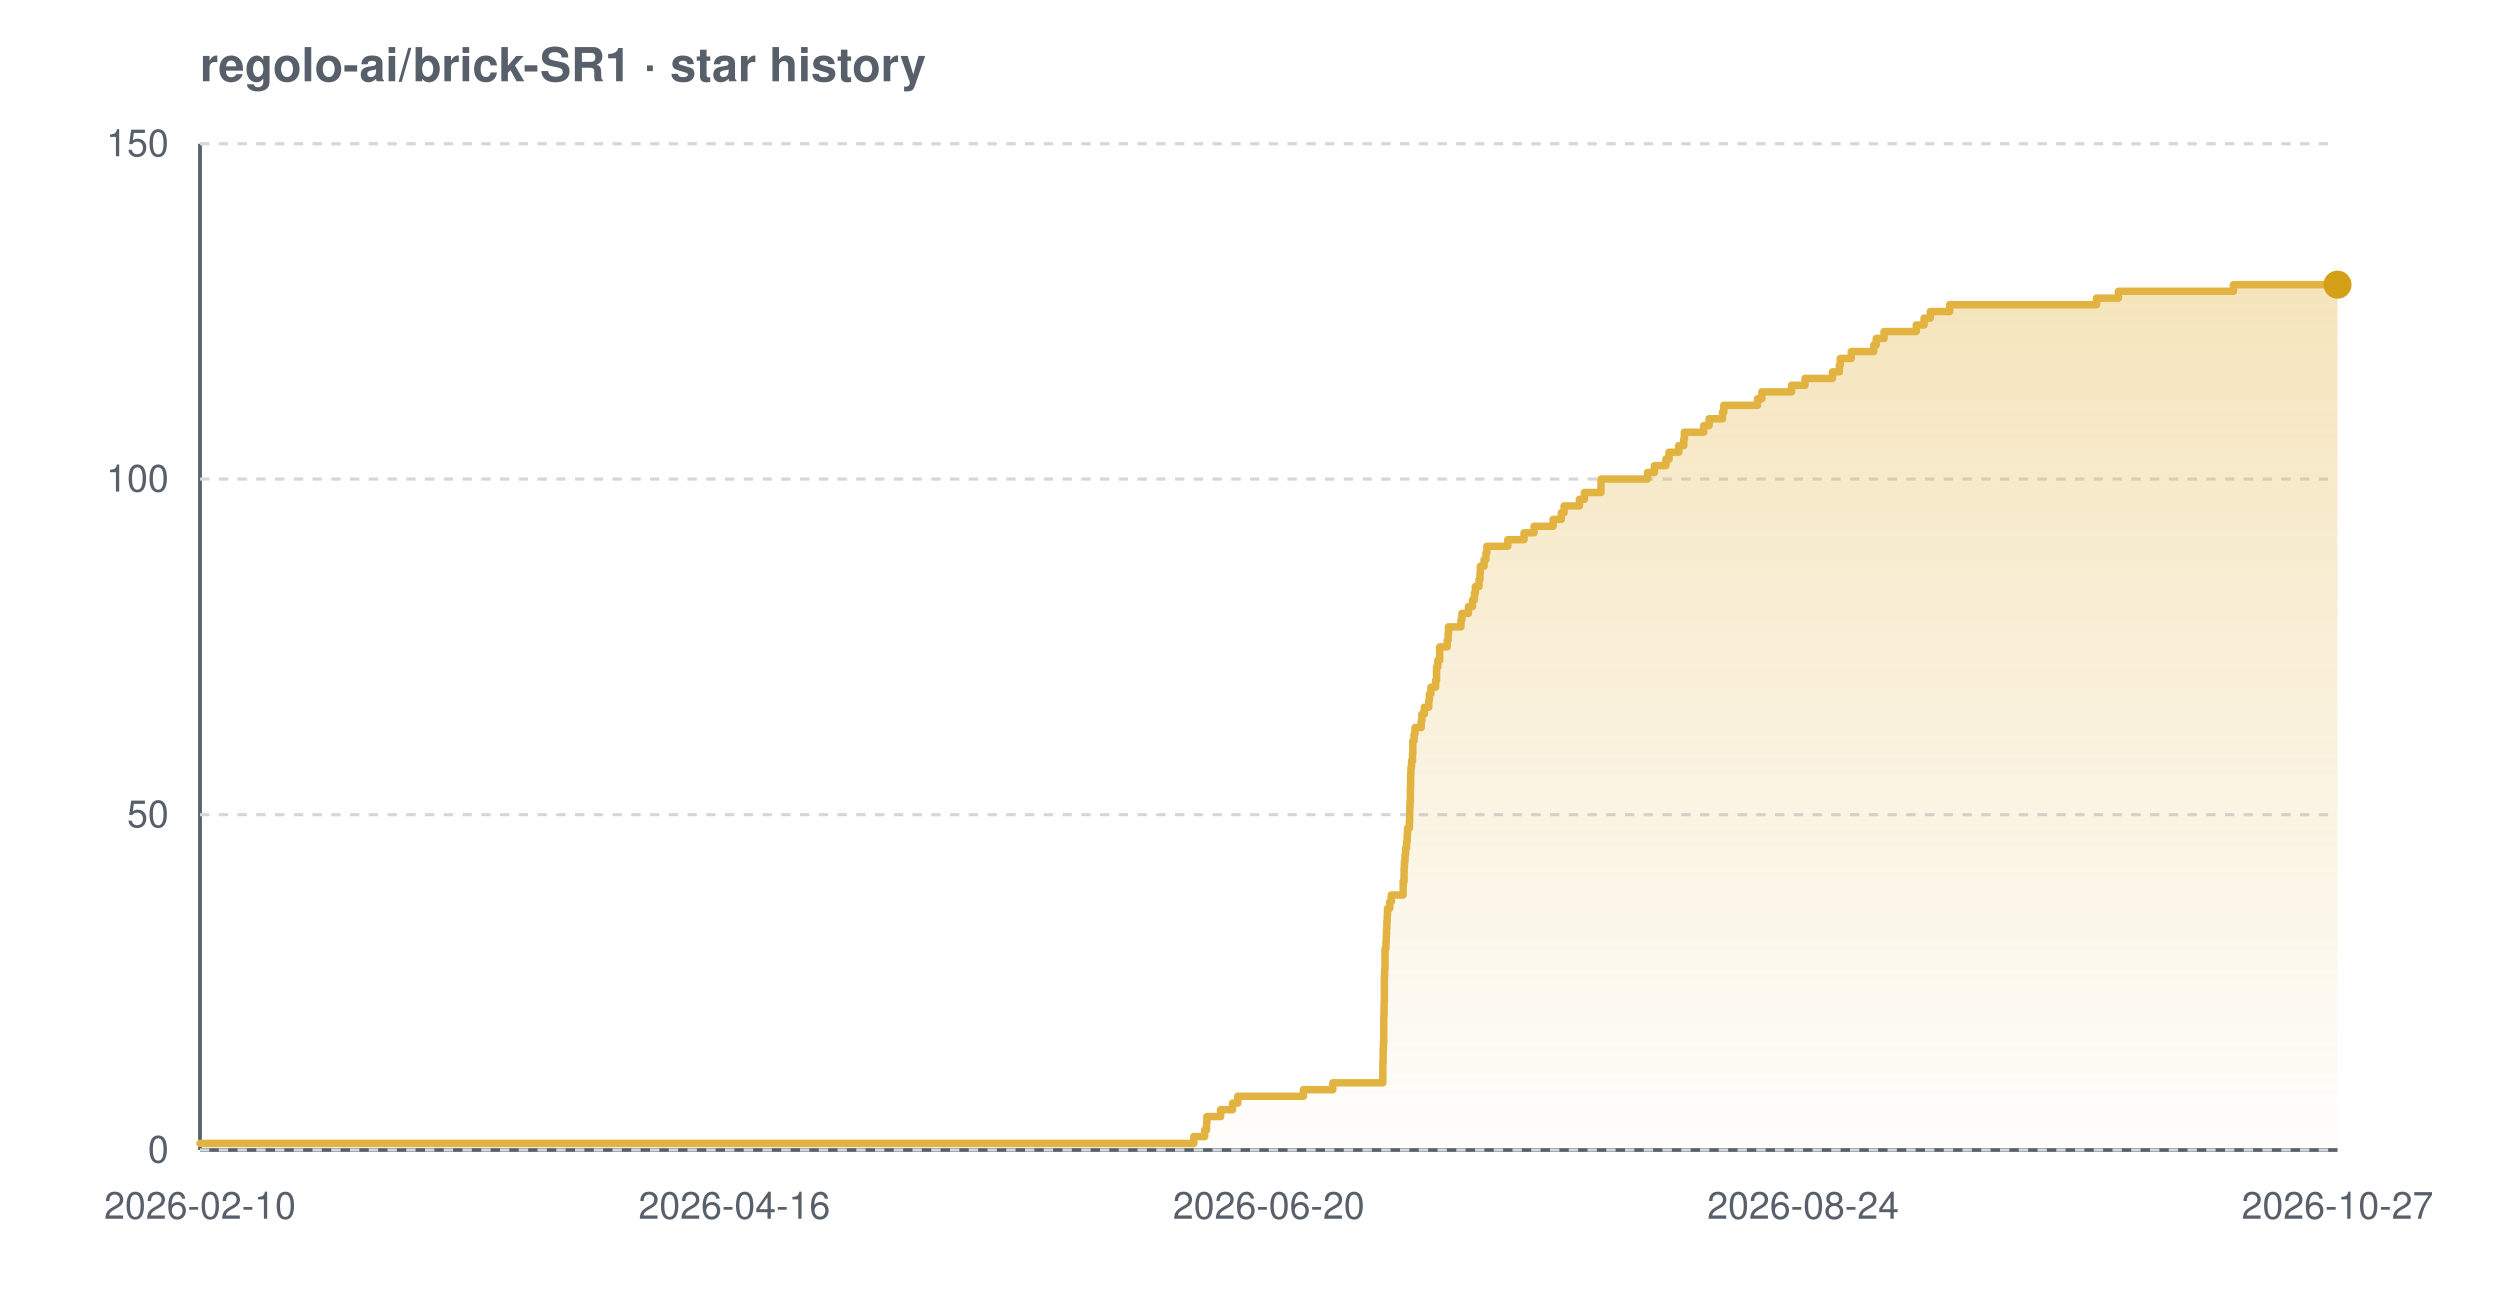
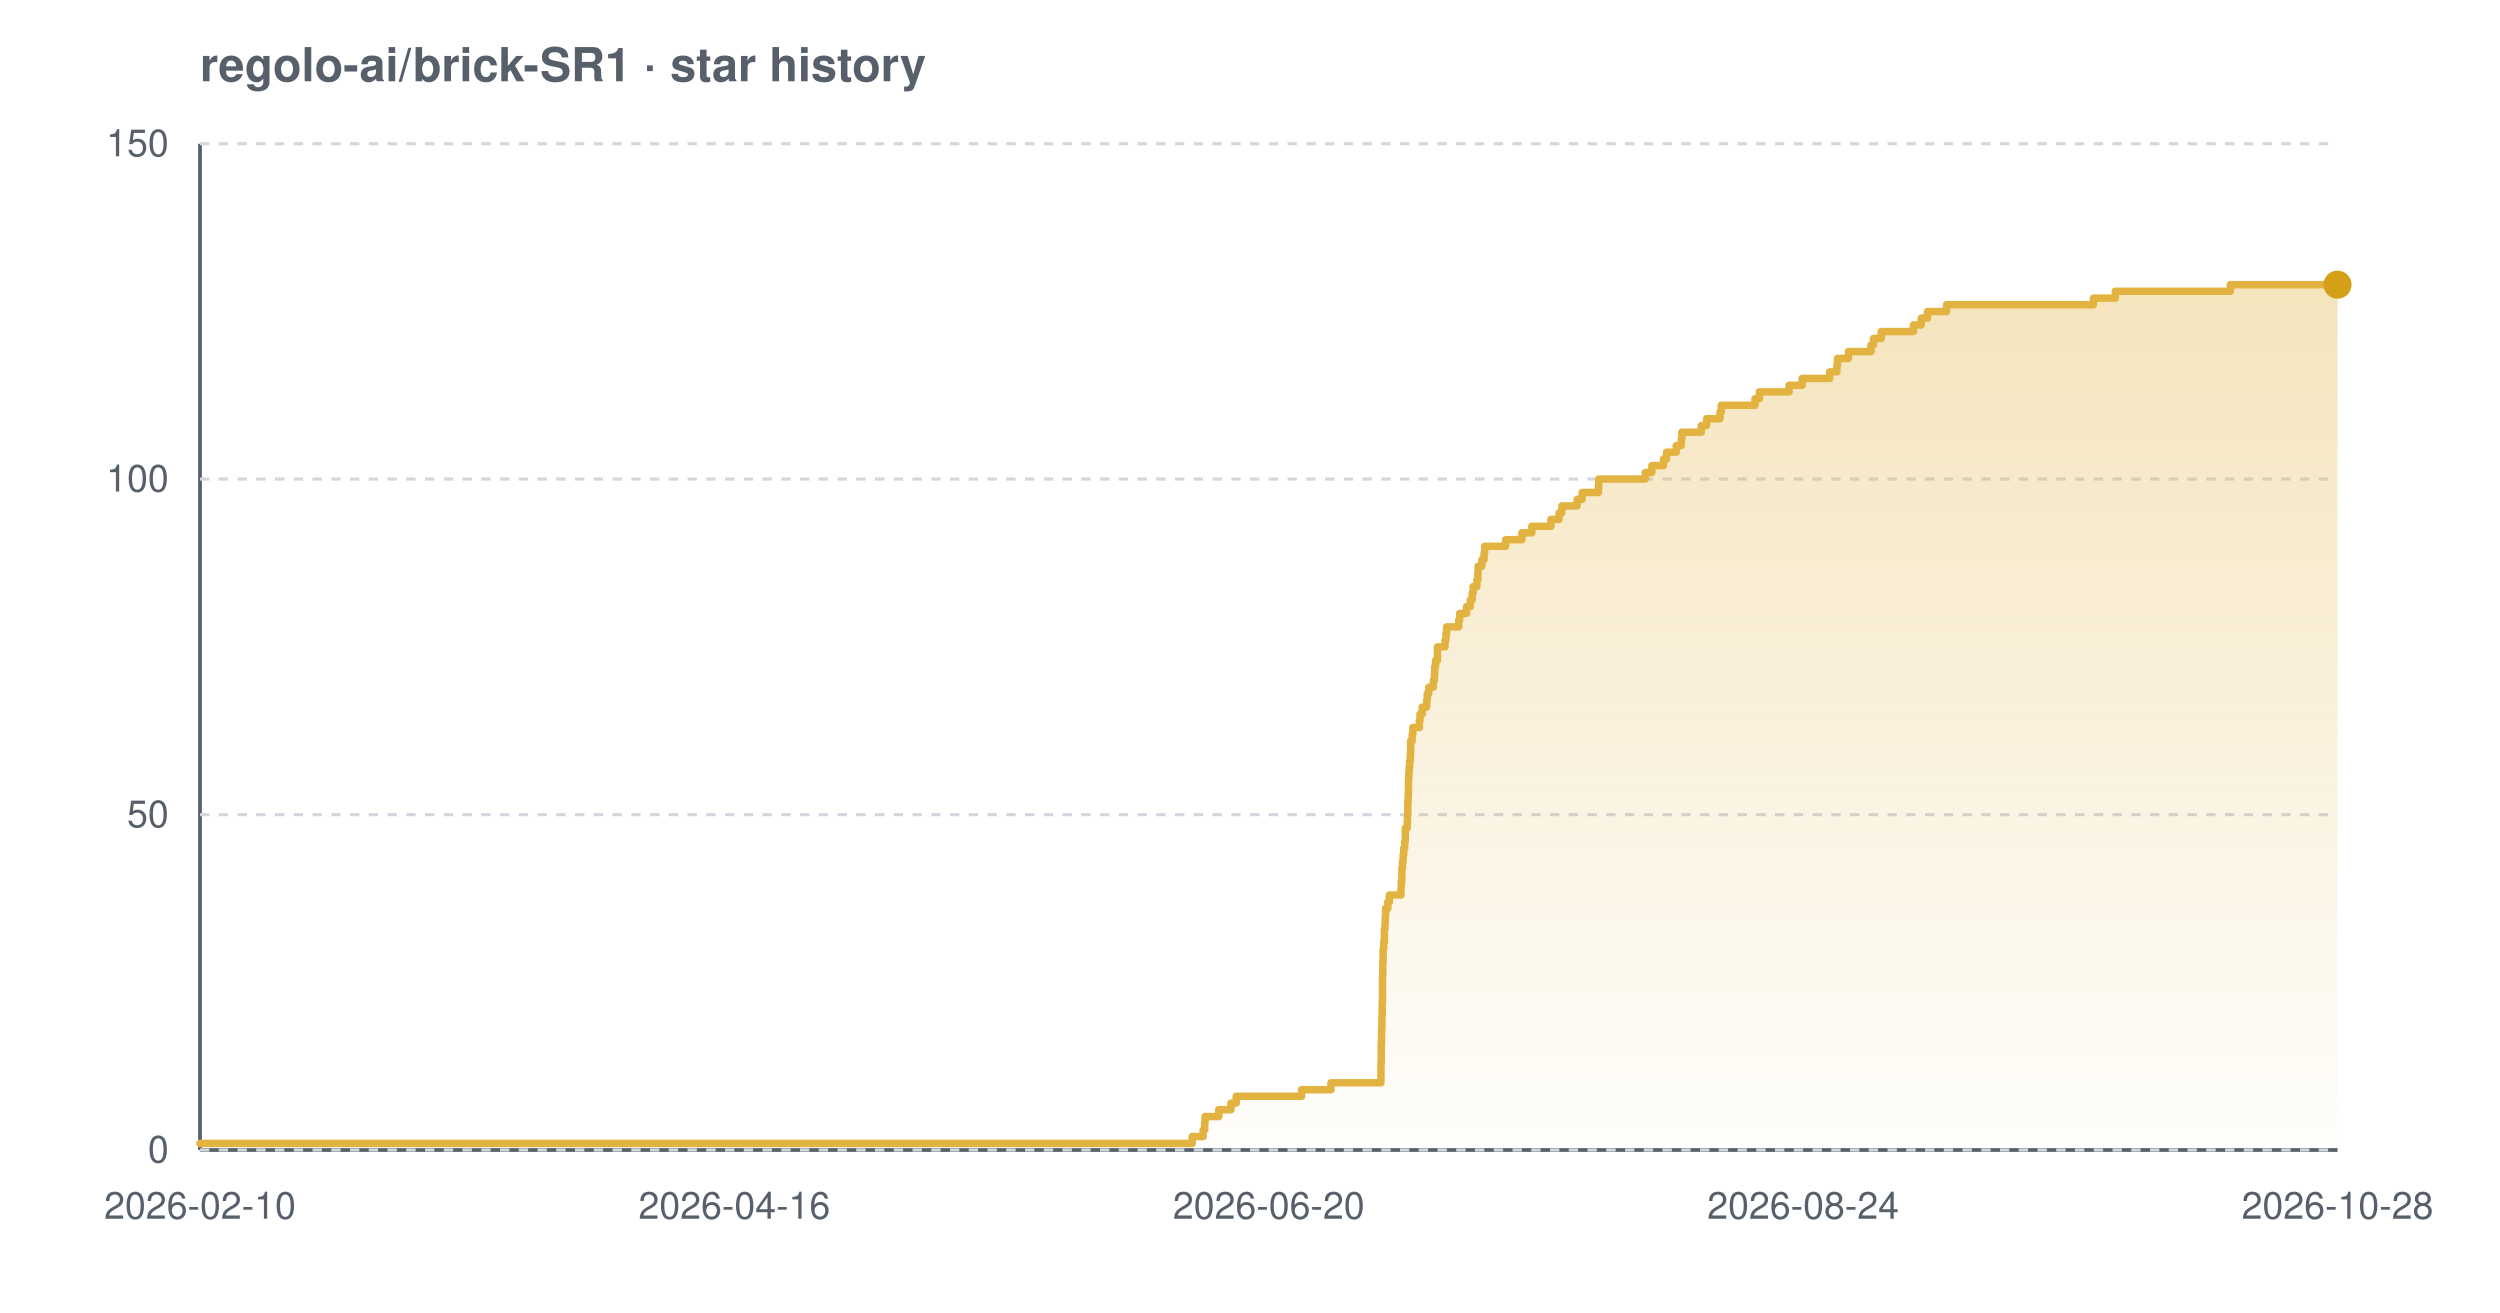
<svg xmlns="http://www.w3.org/2000/svg" width="800" height="420" viewBox="0 0 800 420" font-family="-apple-system,BlinkMacSystemFont,'Segoe UI',Helvetica,Arial,sans-serif" role="img" aria-label="Star history chart for regolo-ai/brick-SR1">
  <defs>
    <linearGradient id="grad-light" x1="0" y1="0" x2="0" y2="1">
      <stop offset="0%" stop-color="#e3b341" stop-opacity="0.35" />
      <stop offset="100%" stop-color="#e3b341" stop-opacity="0.02" />
    </linearGradient>
  </defs>
  <text x="64" y="26" font-size="15" font-weight="600" fill="#57606a">regolo-ai/brick-SR1 · star history</text>
  <line x1="64" y1="368" x2="748" y2="368" stroke="#57606a" stroke-width="1.2" />
  <line x1="64" y1="46" x2="64" y2="368" stroke="#57606a" stroke-width="1.2" />
  <line x1="64" y1="368.0" x2="748" y2="368.0" stroke="#d0d7de" stroke-width="1" stroke-dasharray="3 3" />
  <line x1="64" y1="260.7" x2="748" y2="260.7" stroke="#d0d7de" stroke-width="1" stroke-dasharray="3 3" />
  <line x1="64" y1="153.3" x2="748" y2="153.3" stroke="#d0d7de" stroke-width="1" stroke-dasharray="3 3" />
  <line x1="64" y1="46.0" x2="748" y2="46.0" stroke="#d0d7de" stroke-width="1" stroke-dasharray="3 3" />
-   <path d="M 64.0 365.9 L 382.0 365.9 L 382.0 363.7 L 385.5 363.7 L 385.5 361.6 L 386.1 361.6 L 386.1 359.4 L 386.2 359.4 L 386.2 357.3 L 390.6 357.3 L 390.6 355.1 L 394.4 355.1 L 394.4 353.0 L 396.1 353.0 L 396.1 350.8 L 417.1 350.8 L 417.1 348.7 L 426.5 348.7 L 426.5 346.5 L 442.5 346.5 L 442.5 344.4 L 442.5 344.4 L 442.5 342.2 L 442.5 342.2 L 442.5 340.1 L 442.6 340.1 L 442.6 337.9 L 442.6 337.9 L 442.6 335.8 L 442.7 335.8 L 442.7 333.7 L 442.8 333.7 L 442.8 331.5 L 442.8 331.5 L 442.8 329.4 L 442.8 329.4 L 442.8 327.2 L 442.8 327.2 L 442.8 325.1 L 442.9 325.1 L 442.9 322.9 L 442.9 322.9 L 442.9 320.8 L 443.0 320.8 L 443.0 318.6 L 443.0 318.6 L 443.0 316.5 L 443.0 316.5 L 443.0 314.3 L 443.0 314.3 L 443.0 312.2 L 443.1 312.2 L 443.1 310.0 L 443.2 310.0 L 443.2 307.9 L 443.2 307.9 L 443.2 305.7 L 443.2 305.7 L 443.2 303.6 L 443.5 303.6 L 443.5 301.5 L 443.6 301.5 L 443.6 299.3 L 443.7 299.3 L 443.7 297.2 L 443.8 297.2 L 443.8 295.0 L 443.9 295.0 L 443.9 292.9 L 444.0 292.9 L 444.0 290.7 L 444.7 290.7 L 444.7 288.6 L 445.2 288.6 L 445.2 286.4 L 449.0 286.4 L 449.0 284.3 L 449.0 284.3 L 449.0 282.1 L 449.3 282.1 L 449.3 280.0 L 449.3 280.0 L 449.3 277.8 L 449.4 277.8 L 449.4 275.7 L 449.6 275.7 L 449.6 273.5 L 449.8 273.5 L 449.8 271.4 L 450.1 271.4 L 450.1 269.3 L 450.3 269.3 L 450.3 267.1 L 450.4 267.1 L 450.4 265.0 L 451.0 265.0 L 451.0 262.8 L 451.1 262.8 L 451.1 260.7 L 451.1 260.7 L 451.1 258.5 L 451.2 258.5 L 451.2 256.4 L 451.3 256.4 L 451.3 254.2 L 451.3 254.2 L 451.3 252.1 L 451.4 252.1 L 451.4 249.9 L 451.4 249.9 L 451.4 247.8 L 451.5 247.8 L 451.5 245.6 L 451.7 245.6 L 451.7 243.5 L 452.0 243.5 L 452.0 241.3 L 452.1 241.3 L 452.1 239.2 L 452.1 239.2 L 452.1 237.1 L 452.5 237.1 L 452.5 234.9 L 452.8 234.9 L 452.8 232.8 L 454.8 232.8 L 454.8 230.6 L 455.0 230.6 L 455.0 228.5 L 455.8 228.5 L 455.8 226.3 L 457.2 226.3 L 457.2 224.2 L 457.4 224.2 L 457.4 222.0 L 457.9 222.0 L 457.9 219.9 L 459.4 219.9 L 459.4 217.7 L 459.7 217.7 L 459.7 215.6 L 459.7 215.6 L 459.7 213.4 L 460.1 213.4 L 460.1 211.3 L 460.7 211.3 L 460.7 209.1 L 460.7 209.1 L 460.7 207.0 L 463.1 207.0 L 463.1 204.9 L 463.4 204.9 L 463.4 202.7 L 463.5 202.7 L 463.5 200.6 L 467.5 200.6 L 467.5 198.4 L 467.8 198.4 L 467.8 196.3 L 469.9 196.3 L 469.9 194.1 L 471.2 194.1 L 471.2 192.0 L 471.8 192.0 L 471.8 189.8 L 472.1 189.8 L 472.1 187.7 L 473.3 187.7 L 473.3 185.5 L 473.6 185.5 L 473.6 183.4 L 473.7 183.4 L 473.7 181.2 L 474.9 181.2 L 474.9 179.1 L 475.5 179.1 L 475.5 176.9 L 475.8 176.9 L 475.8 174.8 L 482.5 174.8 L 482.5 172.7 L 487.7 172.7 L 487.7 170.5 L 490.9 170.5 L 490.9 168.4 L 497.0 168.4 L 497.0 166.2 L 499.6 166.2 L 499.6 164.1 L 500.5 164.1 L 500.5 161.9 L 505.4 161.9 L 505.4 159.8 L 507.0 159.8 L 507.0 157.6 L 512.3 157.6 L 512.3 155.5 L 512.3 155.5 L 512.3 153.3 L 527.2 153.3 L 527.2 151.2 L 529.4 151.2 L 529.4 149.0 L 533.1 149.0 L 533.1 146.9 L 534.1 146.9 L 534.1 144.7 L 537.2 144.7 L 537.2 142.6 L 538.8 142.6 L 538.8 140.5 L 539.0 140.5 L 539.0 138.3 L 545.2 138.3 L 545.2 136.2 L 546.9 136.2 L 546.9 134.0 L 551.2 134.0 L 551.2 131.9 L 551.6 131.9 L 551.6 129.7 L 562.4 129.7 L 562.4 127.6 L 563.8 127.6 L 563.8 125.4 L 573.3 125.4 L 573.3 123.3 L 577.6 123.3 L 577.6 121.1 L 586.4 121.1 L 586.4 119.0 L 588.6 119.0 L 588.6 116.8 L 588.9 116.8 L 588.9 114.7 L 592.4 114.7 L 592.4 112.5 L 599.6 112.5 L 599.6 110.4 L 600.4 110.4 L 600.4 108.3 L 602.9 108.3 L 602.9 106.1 L 613.2 106.1 L 613.2 104.0 L 615.7 104.0 L 615.7 101.8 L 617.7 101.8 L 617.7 99.7 L 623.9 99.7 L 623.9 97.5 L 670.9 97.5 L 670.9 95.4 L 677.9 95.4 L 677.9 93.2 L 714.7 93.2 L 714.7 91.1 L 748.0 91.1 L 748.0 91.1 L 748.0 368.0 L 64.0 368.0 Z" fill="url(#grad-light)" />
-   <path d="M 64.0 365.9 L 382.0 365.9 L 382.0 363.7 L 385.5 363.7 L 385.5 361.6 L 386.1 361.6 L 386.1 359.4 L 386.2 359.4 L 386.2 357.3 L 390.6 357.3 L 390.6 355.1 L 394.4 355.1 L 394.4 353.0 L 396.1 353.0 L 396.1 350.8 L 417.1 350.8 L 417.1 348.7 L 426.5 348.7 L 426.5 346.5 L 442.5 346.5 L 442.5 344.4 L 442.5 344.4 L 442.5 342.2 L 442.5 342.2 L 442.5 340.1 L 442.6 340.1 L 442.6 337.9 L 442.6 337.9 L 442.6 335.8 L 442.7 335.8 L 442.7 333.7 L 442.8 333.7 L 442.8 331.5 L 442.8 331.5 L 442.8 329.4 L 442.8 329.4 L 442.8 327.2 L 442.8 327.2 L 442.8 325.1 L 442.9 325.1 L 442.9 322.9 L 442.9 322.9 L 442.9 320.8 L 443.0 320.8 L 443.0 318.6 L 443.0 318.6 L 443.0 316.5 L 443.0 316.5 L 443.0 314.3 L 443.0 314.3 L 443.0 312.2 L 443.1 312.2 L 443.1 310.0 L 443.2 310.0 L 443.2 307.9 L 443.2 307.9 L 443.2 305.7 L 443.2 305.7 L 443.2 303.6 L 443.5 303.6 L 443.5 301.5 L 443.6 301.5 L 443.6 299.3 L 443.7 299.3 L 443.7 297.2 L 443.8 297.2 L 443.8 295.0 L 443.9 295.0 L 443.9 292.9 L 444.0 292.9 L 444.0 290.7 L 444.7 290.7 L 444.7 288.6 L 445.2 288.6 L 445.2 286.4 L 449.0 286.4 L 449.0 284.3 L 449.0 284.3 L 449.0 282.1 L 449.3 282.1 L 449.3 280.0 L 449.3 280.0 L 449.3 277.8 L 449.4 277.8 L 449.4 275.7 L 449.6 275.7 L 449.6 273.5 L 449.8 273.5 L 449.8 271.4 L 450.1 271.4 L 450.1 269.3 L 450.3 269.3 L 450.3 267.1 L 450.4 267.1 L 450.4 265.0 L 451.0 265.0 L 451.0 262.8 L 451.1 262.8 L 451.1 260.7 L 451.1 260.7 L 451.1 258.5 L 451.2 258.5 L 451.2 256.4 L 451.3 256.4 L 451.3 254.2 L 451.3 254.2 L 451.3 252.1 L 451.4 252.1 L 451.4 249.9 L 451.4 249.9 L 451.4 247.8 L 451.5 247.8 L 451.5 245.6 L 451.7 245.6 L 451.7 243.5 L 452.0 243.5 L 452.0 241.3 L 452.1 241.3 L 452.1 239.2 L 452.1 239.2 L 452.1 237.1 L 452.5 237.1 L 452.5 234.9 L 452.8 234.9 L 452.8 232.8 L 454.8 232.8 L 454.8 230.6 L 455.0 230.6 L 455.0 228.5 L 455.8 228.5 L 455.8 226.3 L 457.2 226.3 L 457.2 224.2 L 457.4 224.2 L 457.4 222.0 L 457.9 222.0 L 457.9 219.9 L 459.4 219.9 L 459.4 217.7 L 459.7 217.7 L 459.7 215.6 L 459.7 215.6 L 459.7 213.4 L 460.1 213.4 L 460.1 211.3 L 460.7 211.3 L 460.7 209.1 L 460.7 209.1 L 460.7 207.0 L 463.1 207.0 L 463.1 204.9 L 463.4 204.9 L 463.4 202.7 L 463.5 202.7 L 463.5 200.6 L 467.5 200.6 L 467.5 198.4 L 467.8 198.4 L 467.8 196.3 L 469.9 196.3 L 469.9 194.1 L 471.2 194.1 L 471.2 192.0 L 471.8 192.0 L 471.8 189.8 L 472.1 189.8 L 472.1 187.7 L 473.3 187.7 L 473.3 185.5 L 473.6 185.5 L 473.6 183.4 L 473.7 183.4 L 473.7 181.2 L 474.9 181.2 L 474.9 179.1 L 475.5 179.1 L 475.5 176.9 L 475.8 176.9 L 475.8 174.8 L 482.5 174.8 L 482.5 172.7 L 487.7 172.7 L 487.7 170.5 L 490.9 170.5 L 490.9 168.4 L 497.0 168.4 L 497.0 166.2 L 499.6 166.2 L 499.6 164.1 L 500.5 164.1 L 500.5 161.9 L 505.4 161.9 L 505.4 159.8 L 507.0 159.8 L 507.0 157.6 L 512.3 157.6 L 512.3 155.5 L 512.3 155.5 L 512.3 153.3 L 527.2 153.3 L 527.2 151.2 L 529.4 151.2 L 529.4 149.0 L 533.1 149.0 L 533.1 146.9 L 534.1 146.9 L 534.1 144.7 L 537.2 144.7 L 537.2 142.6 L 538.8 142.6 L 538.8 140.5 L 539.0 140.5 L 539.0 138.3 L 545.2 138.3 L 545.2 136.2 L 546.9 136.2 L 546.9 134.0 L 551.2 134.0 L 551.2 131.9 L 551.6 131.9 L 551.6 129.7 L 562.4 129.7 L 562.4 127.6 L 563.8 127.6 L 563.8 125.4 L 573.3 125.4 L 573.3 123.3 L 577.6 123.3 L 577.6 121.1 L 586.4 121.1 L 586.4 119.0 L 588.6 119.0 L 588.6 116.8 L 588.9 116.8 L 588.9 114.7 L 592.4 114.7 L 592.4 112.5 L 599.6 112.5 L 599.6 110.4 L 600.4 110.4 L 600.4 108.3 L 602.9 108.3 L 602.9 106.1 L 613.2 106.1 L 613.2 104.0 L 615.7 104.0 L 615.7 101.8 L 617.7 101.8 L 617.7 99.7 L 623.9 99.7 L 623.9 97.5 L 670.9 97.5 L 670.9 95.4 L 677.9 95.4 L 677.9 93.2 L 714.7 93.2 L 714.7 91.1 L 748.0 91.1 L 748.0 91.1" fill="none" stroke="#e3b341" stroke-width="2.4" stroke-linejoin="round" stroke-linecap="round" />
+   <path d="M 64.0 365.9 L 381.5 365.9 L 381.5 363.7 L 385.0 363.7 L 385.0 361.6 L 385.5 361.6 L 385.5 359.4 L 385.6 359.4 L 385.6 357.3 L 390.0 357.3 L 390.0 355.1 L 393.9 355.1 L 393.9 353.0 L 395.6 353.0 L 395.6 350.8 L 416.5 350.8 L 416.5 348.7 L 425.9 348.7 L 425.9 346.5 L 441.9 346.5 L 441.9 344.4 L 441.9 344.4 L 441.9 342.2 L 441.9 342.2 L 441.9 340.1 L 442.0 340.1 L 442.0 337.9 L 442.0 337.9 L 442.0 335.8 L 442.0 335.8 L 442.0 333.7 L 442.1 333.7 L 442.1 331.5 L 442.1 331.5 L 442.1 329.4 L 442.2 329.4 L 442.2 327.2 L 442.2 327.2 L 442.2 325.1 L 442.3 325.1 L 442.3 322.9 L 442.3 322.9 L 442.3 320.8 L 442.4 320.8 L 442.4 318.6 L 442.4 318.6 L 442.4 316.5 L 442.4 316.5 L 442.4 314.3 L 442.4 314.3 L 442.4 312.2 L 442.5 312.2 L 442.5 310.0 L 442.5 310.0 L 442.5 307.9 L 442.6 307.9 L 442.6 305.7 L 442.6 305.7 L 442.6 303.6 L 442.8 303.6 L 442.8 301.5 L 443.0 301.5 L 443.0 299.3 L 443.0 299.3 L 443.0 297.2 L 443.2 297.2 L 443.2 295.0 L 443.3 295.0 L 443.3 292.9 L 443.4 292.9 L 443.4 290.7 L 444.1 290.7 L 444.1 288.6 L 444.6 288.6 L 444.6 286.4 L 448.3 286.4 L 448.3 284.3 L 448.4 284.3 L 448.4 282.1 L 448.6 282.1 L 448.6 280.0 L 448.6 280.0 L 448.6 277.8 L 448.8 277.8 L 448.8 275.7 L 449.0 275.7 L 449.0 273.5 L 449.2 273.5 L 449.2 271.4 L 449.5 271.4 L 449.5 269.3 L 449.7 269.3 L 449.7 267.1 L 449.7 267.1 L 449.7 265.0 L 450.3 265.0 L 450.3 262.8 L 450.4 262.8 L 450.4 260.7 L 450.5 260.7 L 450.5 258.5 L 450.5 258.5 L 450.5 256.4 L 450.6 256.4 L 450.6 254.2 L 450.7 254.2 L 450.7 252.1 L 450.7 252.1 L 450.7 249.9 L 450.8 249.9 L 450.8 247.8 L 450.9 247.8 L 450.9 245.6 L 451.1 245.6 L 451.1 243.5 L 451.3 243.5 L 451.3 241.3 L 451.4 241.3 L 451.4 239.2 L 451.4 239.2 L 451.4 237.1 L 451.9 237.1 L 451.9 234.9 L 452.1 234.9 L 452.1 232.8 L 454.2 232.8 L 454.2 230.6 L 454.4 230.6 L 454.4 228.5 L 455.1 228.5 L 455.1 226.3 L 456.5 226.3 L 456.5 224.2 L 456.7 224.2 L 456.7 222.0 L 457.2 222.0 L 457.2 219.9 L 458.7 219.9 L 458.7 217.7 L 459.0 217.7 L 459.0 215.6 L 459.1 215.6 L 459.1 213.4 L 459.4 213.4 L 459.4 211.3 L 460.0 211.3 L 460.0 209.1 L 460.0 209.1 L 460.0 207.0 L 462.4 207.0 L 462.4 204.9 L 462.7 204.9 L 462.7 202.7 L 462.9 202.7 L 462.9 200.6 L 466.8 200.6 L 466.8 198.4 L 467.1 198.4 L 467.1 196.3 L 469.3 196.3 L 469.3 194.1 L 470.5 194.1 L 470.5 192.0 L 471.1 192.0 L 471.1 189.8 L 471.4 189.8 L 471.4 187.7 L 472.6 187.7 L 472.6 185.5 L 472.9 185.5 L 472.9 183.4 L 473.0 183.4 L 473.0 181.2 L 474.2 181.2 L 474.2 179.1 L 474.9 179.1 L 474.9 176.9 L 475.1 176.9 L 475.1 174.8 L 481.8 174.8 L 481.8 172.7 L 487.0 172.7 L 487.0 170.5 L 490.2 170.5 L 490.2 168.4 L 496.3 168.4 L 496.3 166.2 L 498.9 166.2 L 498.9 164.1 L 499.8 164.1 L 499.8 161.9 L 504.7 161.9 L 504.7 159.8 L 506.3 159.8 L 506.3 157.6 L 511.5 157.6 L 511.5 155.5 L 511.6 155.5 L 511.6 153.3 L 526.5 153.3 L 526.5 151.2 L 528.6 151.2 L 528.6 149.0 L 532.3 149.0 L 532.3 146.9 L 533.3 146.9 L 533.3 144.7 L 536.4 144.7 L 536.4 142.6 L 538.0 142.6 L 538.0 140.5 L 538.2 140.5 L 538.2 138.3 L 544.4 138.3 L 544.4 136.2 L 546.1 136.2 L 546.1 134.0 L 550.4 134.0 L 550.4 131.9 L 550.8 131.9 L 550.8 129.7 L 561.6 129.7 L 561.6 127.6 L 563.0 127.6 L 563.0 125.4 L 572.5 125.4 L 572.5 123.3 L 576.7 123.3 L 576.7 121.1 L 585.5 121.1 L 585.5 119.0 L 587.8 119.0 L 587.8 116.8 L 588.0 116.8 L 588.0 114.7 L 591.5 114.7 L 591.5 112.5 L 598.7 112.5 L 598.7 110.4 L 599.5 110.4 L 599.5 108.3 L 602.0 108.3 L 602.0 106.1 L 612.3 106.1 L 612.3 104.0 L 614.8 104.0 L 614.8 101.8 L 616.8 101.8 L 616.8 99.7 L 622.9 99.7 L 622.9 97.5 L 669.9 97.5 L 669.9 95.4 L 676.9 95.4 L 676.9 93.2 L 713.7 93.2 L 713.7 91.1 L 748.0 91.1 L 748.0 91.1 L 748.0 368.0 L 64.0 368.0 Z" fill="url(#grad-light)" />
+   <path d="M 64.0 365.9 L 381.5 365.9 L 381.5 363.7 L 385.0 363.7 L 385.0 361.6 L 385.5 361.6 L 385.5 359.4 L 385.6 359.4 L 385.6 357.3 L 390.0 357.3 L 390.0 355.1 L 393.9 355.1 L 393.9 353.0 L 395.6 353.0 L 395.6 350.8 L 416.5 350.8 L 416.5 348.7 L 425.9 348.7 L 425.9 346.5 L 441.9 346.5 L 441.9 344.4 L 441.9 344.4 L 441.9 342.2 L 441.9 342.2 L 441.9 340.1 L 442.0 340.1 L 442.0 337.9 L 442.0 337.9 L 442.0 335.8 L 442.0 335.8 L 442.0 333.7 L 442.1 333.7 L 442.1 331.5 L 442.1 331.5 L 442.1 329.4 L 442.2 329.4 L 442.2 327.2 L 442.2 327.2 L 442.2 325.1 L 442.3 325.1 L 442.3 322.9 L 442.3 322.9 L 442.3 320.8 L 442.4 320.8 L 442.4 318.6 L 442.4 318.6 L 442.4 316.5 L 442.4 316.5 L 442.4 314.3 L 442.4 314.3 L 442.4 312.2 L 442.5 312.2 L 442.5 310.0 L 442.5 310.0 L 442.5 307.9 L 442.6 307.9 L 442.6 305.7 L 442.6 305.7 L 442.6 303.6 L 442.8 303.6 L 442.8 301.5 L 443.0 301.5 L 443.0 299.3 L 443.0 299.3 L 443.0 297.2 L 443.2 297.2 L 443.2 295.0 L 443.3 295.0 L 443.3 292.9 L 443.4 292.9 L 443.4 290.7 L 444.1 290.7 L 444.1 288.6 L 444.6 288.6 L 444.6 286.4 L 448.3 286.4 L 448.3 284.3 L 448.4 284.3 L 448.4 282.1 L 448.6 282.1 L 448.6 280.0 L 448.6 280.0 L 448.6 277.8 L 448.8 277.8 L 448.8 275.7 L 449.0 275.7 L 449.0 273.5 L 449.2 273.5 L 449.2 271.4 L 449.5 271.4 L 449.5 269.3 L 449.7 269.3 L 449.7 267.1 L 449.7 267.1 L 449.7 265.0 L 450.3 265.0 L 450.3 262.8 L 450.4 262.8 L 450.4 260.7 L 450.5 260.7 L 450.5 258.5 L 450.5 258.5 L 450.5 256.4 L 450.6 256.4 L 450.6 254.2 L 450.7 254.2 L 450.7 252.1 L 450.7 252.1 L 450.7 249.9 L 450.8 249.9 L 450.8 247.8 L 450.9 247.8 L 450.9 245.6 L 451.1 245.6 L 451.1 243.5 L 451.3 243.5 L 451.3 241.3 L 451.4 241.3 L 451.4 239.2 L 451.4 239.2 L 451.4 237.1 L 451.9 237.1 L 451.9 234.9 L 452.1 234.9 L 452.1 232.8 L 454.2 232.8 L 454.2 230.6 L 454.4 230.6 L 454.4 228.5 L 455.1 228.5 L 455.1 226.3 L 456.5 226.3 L 456.5 224.2 L 456.7 224.2 L 456.7 222.0 L 457.2 222.0 L 457.2 219.9 L 458.7 219.9 L 458.7 217.7 L 459.0 217.7 L 459.0 215.6 L 459.1 215.6 L 459.1 213.4 L 459.4 213.4 L 459.4 211.3 L 460.0 211.3 L 460.0 209.1 L 460.0 209.1 L 460.0 207.0 L 462.4 207.0 L 462.4 204.9 L 462.7 204.9 L 462.7 202.7 L 462.9 202.7 L 462.9 200.6 L 466.8 200.6 L 466.8 198.4 L 467.1 198.4 L 467.1 196.3 L 469.3 196.3 L 469.3 194.1 L 470.5 194.1 L 470.5 192.0 L 471.1 192.0 L 471.1 189.8 L 471.4 189.8 L 471.4 187.7 L 472.6 187.7 L 472.6 185.5 L 472.9 185.5 L 472.9 183.4 L 473.0 183.4 L 473.0 181.2 L 474.2 181.2 L 474.2 179.1 L 474.9 179.1 L 474.9 176.9 L 475.1 176.9 L 475.1 174.8 L 481.8 174.8 L 481.8 172.7 L 487.0 172.7 L 487.0 170.5 L 490.2 170.5 L 490.2 168.4 L 496.3 168.4 L 496.3 166.2 L 498.9 166.2 L 498.9 164.1 L 499.8 164.1 L 499.8 161.9 L 504.7 161.9 L 504.7 159.8 L 506.3 159.8 L 506.3 157.6 L 511.5 157.6 L 511.5 155.5 L 511.6 155.5 L 511.6 153.3 L 526.5 153.3 L 526.5 151.2 L 528.6 151.2 L 528.6 149.0 L 532.3 149.0 L 532.3 146.9 L 533.3 146.9 L 533.3 144.7 L 536.4 144.7 L 536.4 142.6 L 538.0 142.6 L 538.0 140.5 L 538.2 140.5 L 538.2 138.3 L 544.4 138.3 L 544.4 136.2 L 546.1 136.2 L 546.1 134.0 L 550.4 134.0 L 550.4 131.9 L 550.8 131.9 L 550.8 129.7 L 561.6 129.7 L 561.6 127.6 L 563.0 127.6 L 563.0 125.4 L 572.5 125.4 L 572.5 123.3 L 576.7 123.3 L 576.7 121.1 L 585.5 121.1 L 585.5 119.0 L 587.8 119.0 L 587.8 116.8 L 588.0 116.8 L 588.0 114.7 L 591.5 114.7 L 591.5 112.5 L 598.7 112.5 L 598.7 110.4 L 599.5 110.4 L 599.5 108.3 L 602.0 108.3 L 602.0 106.1 L 612.3 106.1 L 612.3 104.0 L 614.8 104.0 L 614.8 101.8 L 616.8 101.8 L 616.8 99.7 L 622.9 99.7 L 622.9 97.5 L 669.9 97.5 L 669.9 95.4 L 676.9 95.4 L 676.9 93.2 L 713.7 93.2 L 713.7 91.1 L 748.0 91.1 L 748.0 91.1" fill="none" stroke="#e3b341" stroke-width="2.4" stroke-linejoin="round" stroke-linecap="round" />
  <circle cx="748.0" cy="91.1" r="4.5" fill="#d4a017" />
  <text x="54" y="372.0" text-anchor="end" font-size="12" fill="#57606a">0</text>
  <text x="54" y="264.7" text-anchor="end" font-size="12" fill="#57606a">50</text>
  <text x="54" y="157.3" text-anchor="end" font-size="12" fill="#57606a">100</text>
  <text x="54" y="50.0" text-anchor="end" font-size="12" fill="#57606a">150</text>
  <text x="64.0" y="390" text-anchor="middle" font-size="12" fill="#57606a">2026-02-10</text>
  <text x="235.0" y="390" text-anchor="middle" font-size="12" fill="#57606a">2026-04-16</text>
  <text x="406.0" y="390" text-anchor="middle" font-size="12" fill="#57606a">2026-06-20</text>
  <text x="577.0" y="390" text-anchor="middle" font-size="12" fill="#57606a">2026-08-24</text>
-   <text x="748.0" y="390" text-anchor="middle" font-size="12" fill="#57606a">2026-10-27</text>
+   <text x="748.0" y="390" text-anchor="middle" font-size="12" fill="#57606a">2026-10-28</text>
</svg>
